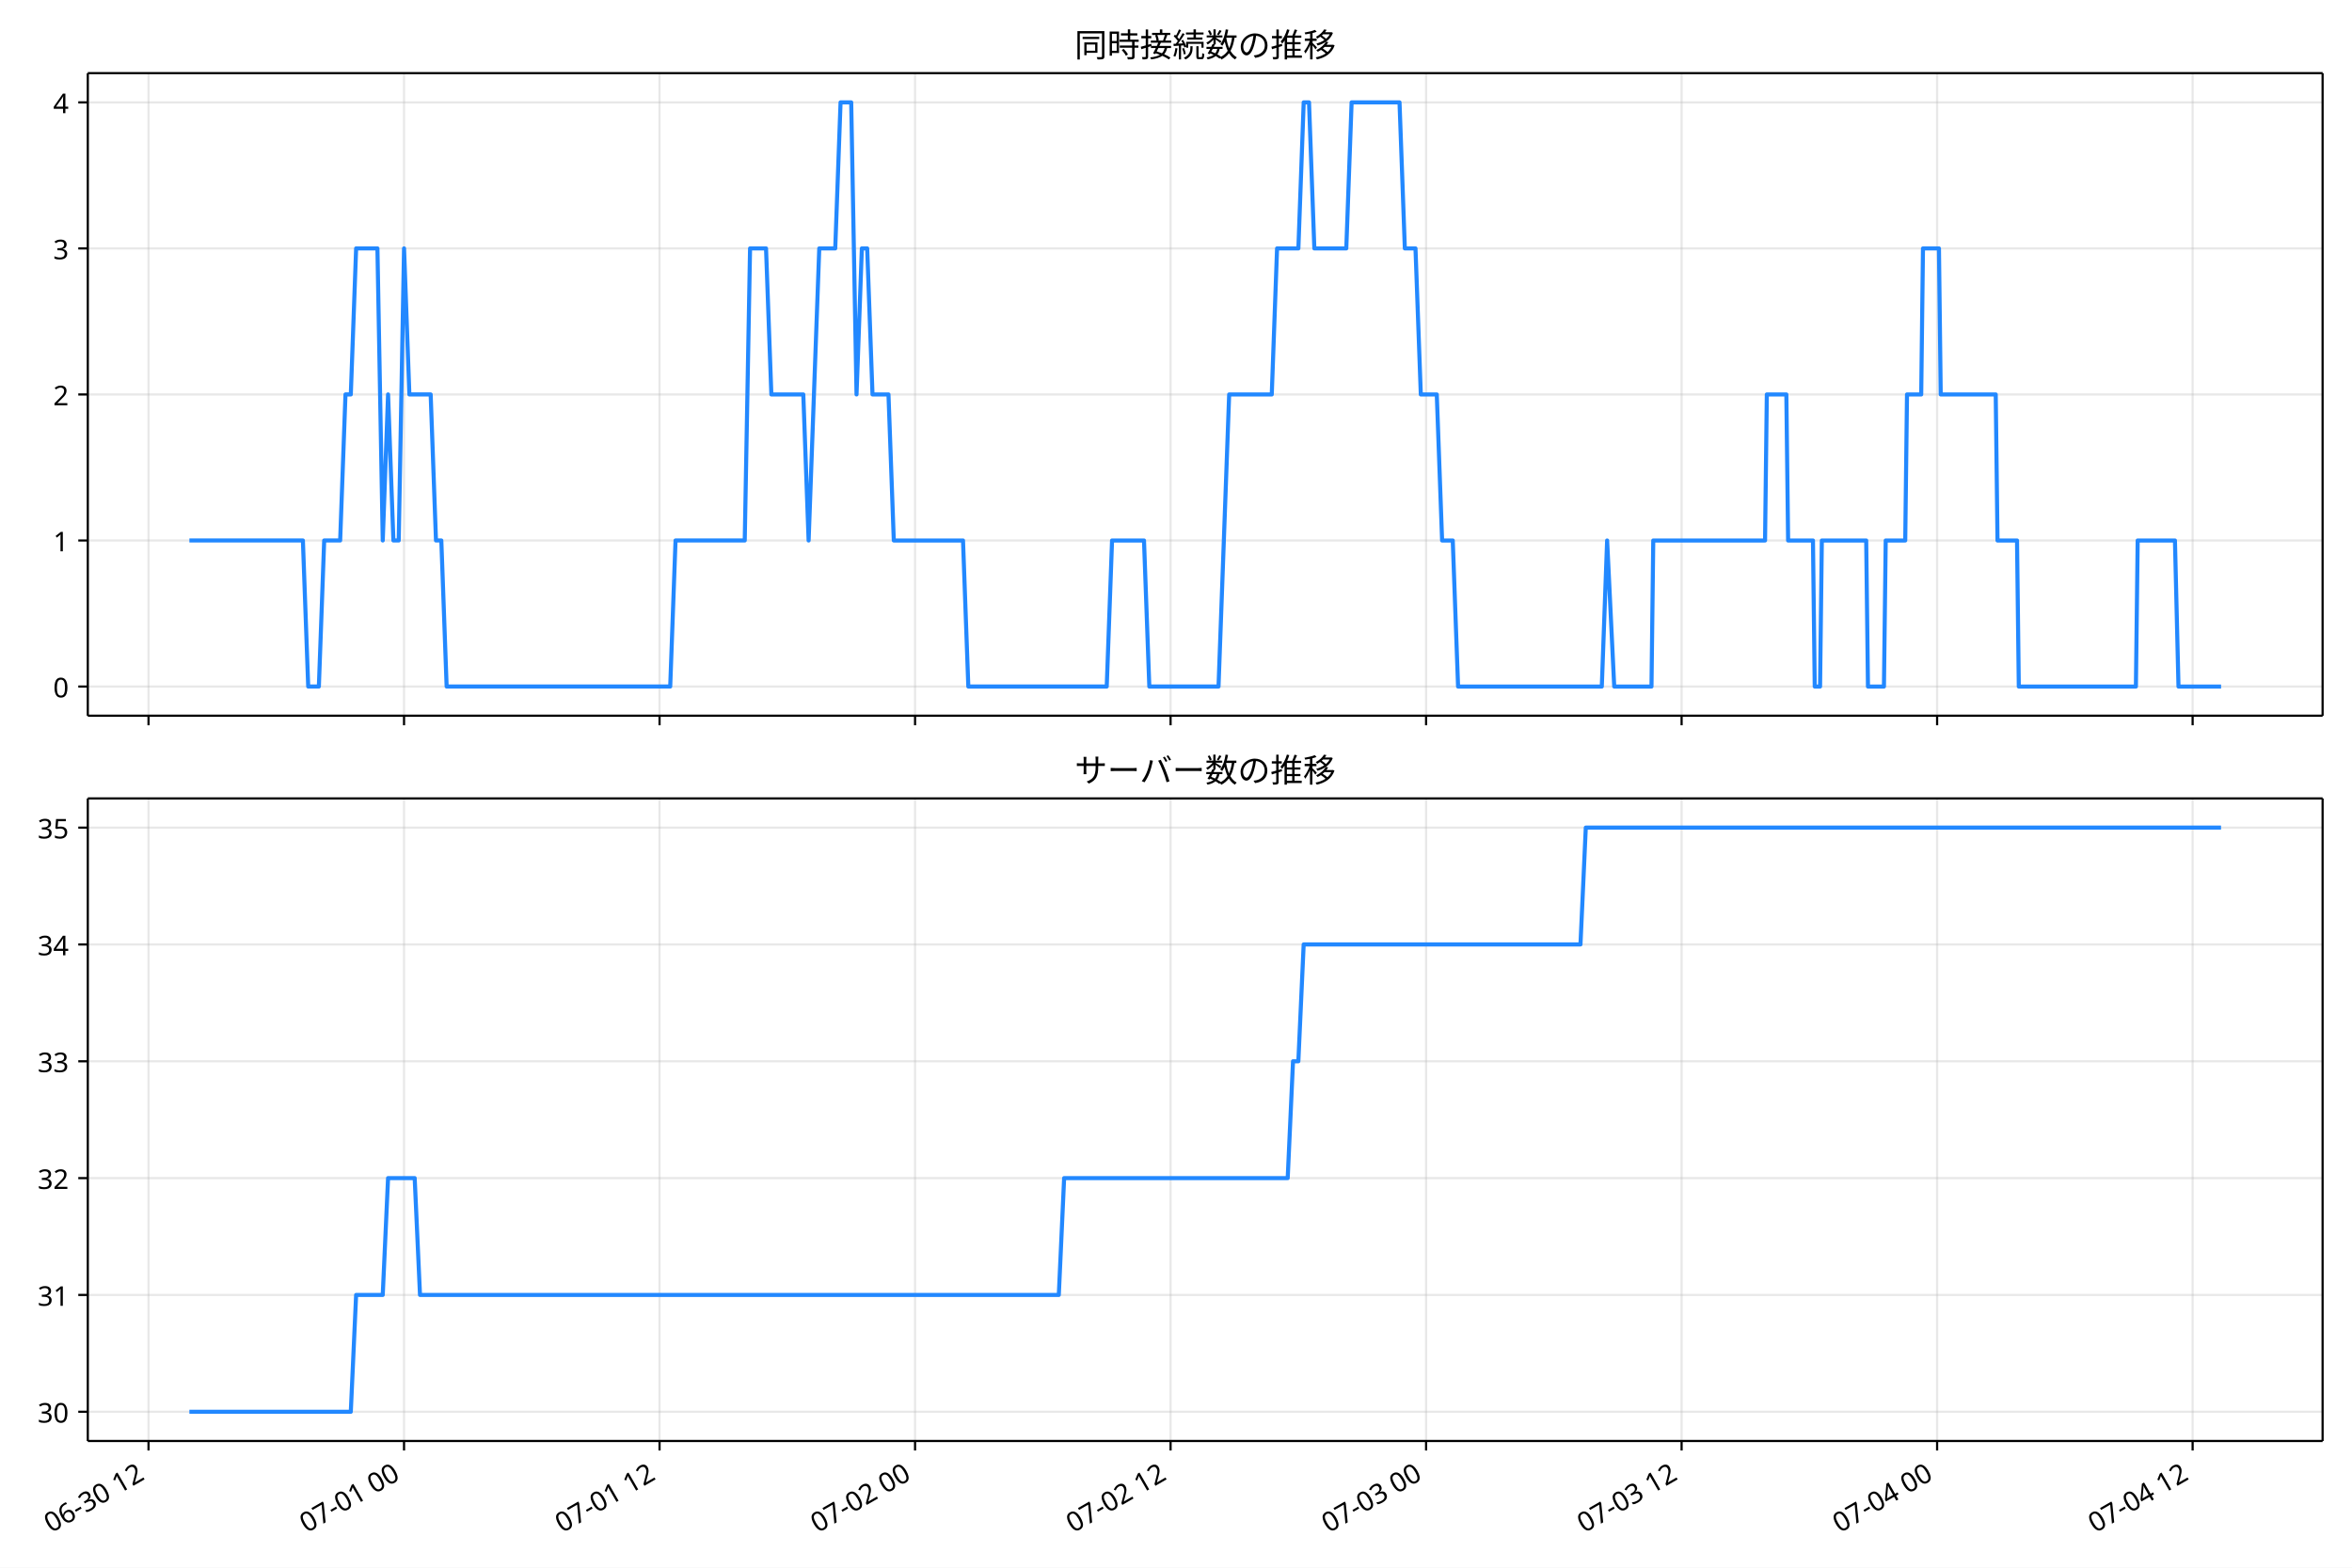
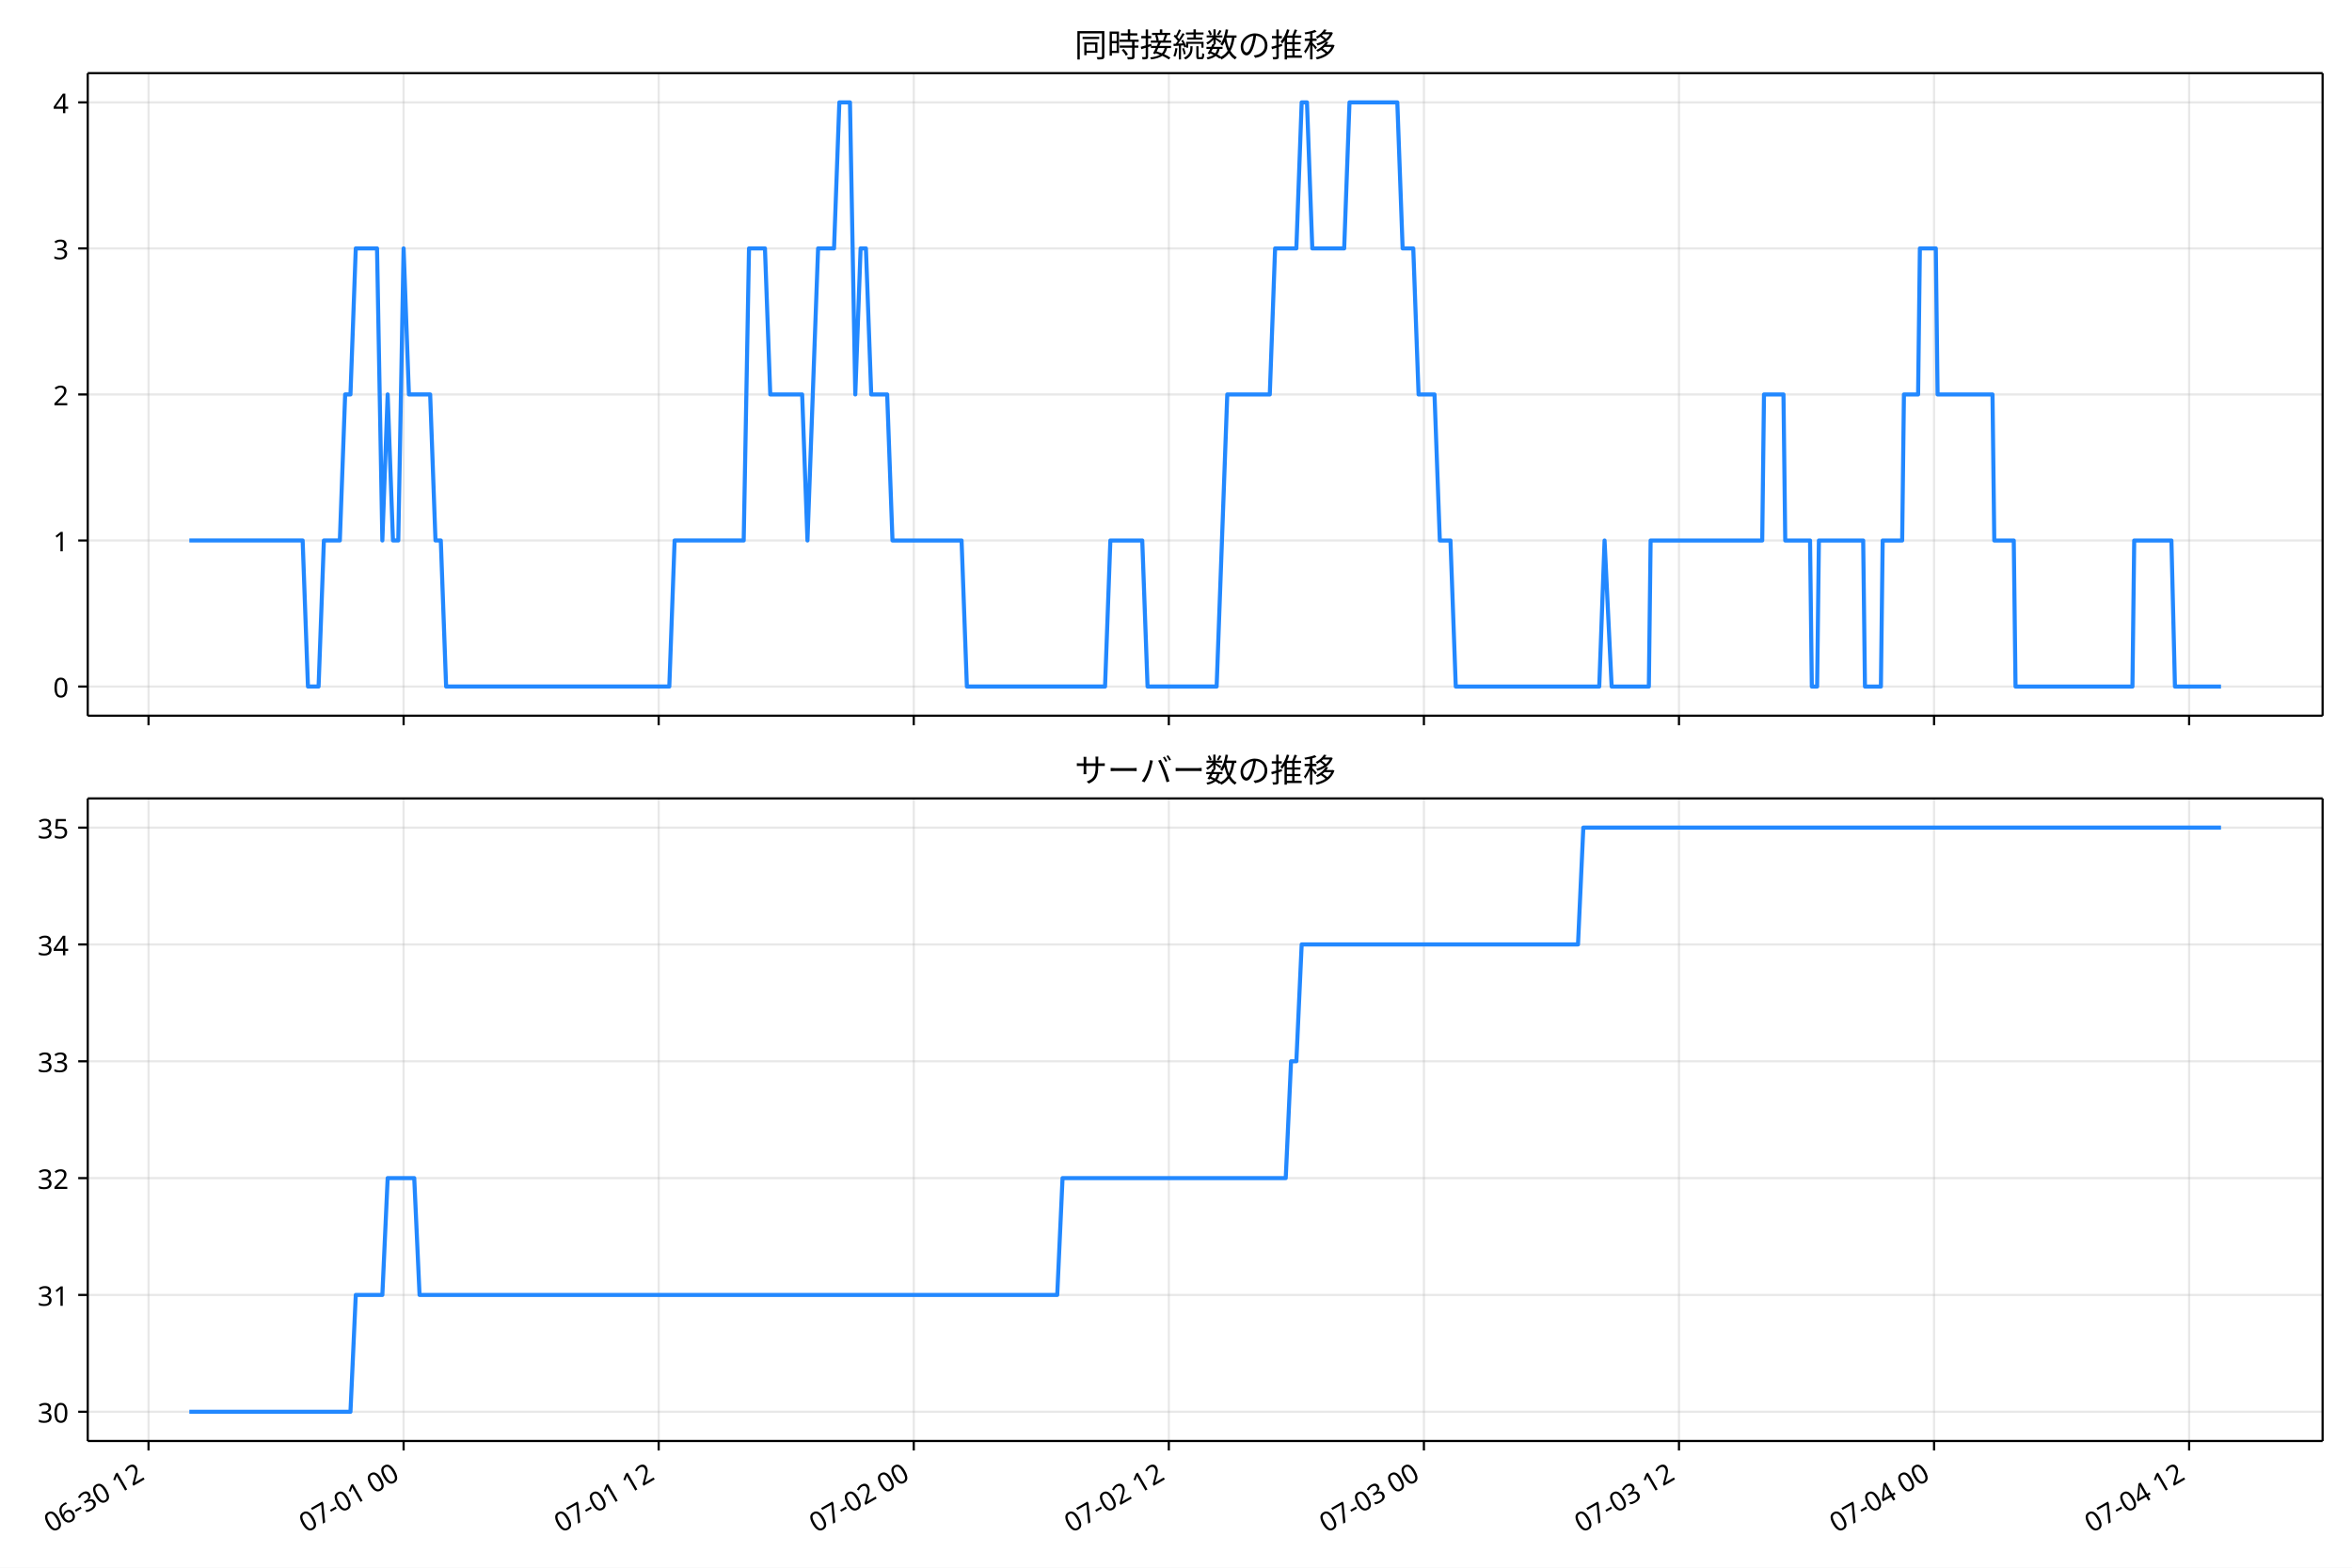
<svg xmlns="http://www.w3.org/2000/svg" xmlns:xlink="http://www.w3.org/1999/xlink" version="1.1" viewBox="0 0 864 576">
  <defs>
    <style type="text/css">*{stroke-linejoin: round; stroke-linecap: butt}</style>
  </defs>
  <g id="e">
    <g id="f">
      <path d="m0 576h864v-576h-864z" fill="#fff" />
    </g>
    <g id="g">
      <g id="h">
-         <path d="m32.254 262.97h820.95v-236.09h-820.95z" fill="#fff" />
+         <path d="m32.233 262.97h820.97v-236.09h-820.97z" fill="#fff" />
      </g>
      <g id="i">
        <g id="j">
          <g id="k">
-             <path d="m54.558 262.97v-236.09" clip-path="url(#c)" fill="none" stroke="#b0b0b0" stroke-linecap="square" stroke-opacity=".3" stroke-width=".8" />
+             <path d="m54.564 262.97v-236.09" clip-path="url(#c)" fill="none" stroke="#b0b0b0" stroke-linecap="square" stroke-opacity=".3" stroke-width=".8" />
          </g>
          <g id="l">
            <defs>
              <path id="a" d="m0 0v3.5" stroke="#000" stroke-width=".8" />
            </defs>
-             <use x="54.558" y="262.973" stroke="#000000" stroke-width=".8" xlink:href="#a" />
+             <use x="54.564" y="262.973" stroke="#000000" stroke-width=".8" xlink:href="#a" />
          </g>
        </g>
        <g id="m">
          <g id="n">
-             <path d="m148.42 262.97v-236.09" clip-path="url(#c)" fill="none" stroke="#b0b0b0" stroke-linecap="square" stroke-opacity=".3" stroke-width=".8" />
+             <path d="m148.26 262.97v-236.09" clip-path="url(#c)" fill="none" stroke="#b0b0b0" stroke-linecap="square" stroke-opacity=".3" stroke-width=".8" />
          </g>
          <g id="o">
-             <use x="148.42" y="262.973" stroke="#000000" stroke-width=".8" xlink:href="#a" />
+             <use x="148.265" y="262.973" stroke="#000000" stroke-width=".8" xlink:href="#a" />
          </g>
        </g>
        <g id="p">
          <g id="q">
-             <path d="m242.28 262.97v-236.09" clip-path="url(#c)" fill="none" stroke="#b0b0b0" stroke-linecap="square" stroke-opacity=".3" stroke-width=".8" />
+             <path d="m241.97 262.97v-236.09" clip-path="url(#c)" fill="none" stroke="#b0b0b0" stroke-linecap="square" stroke-opacity=".3" stroke-width=".8" />
          </g>
          <g id="r">
-             <use x="242.283" y="262.973" stroke="#000000" stroke-width=".8" xlink:href="#a" />
+             <use x="241.965" y="262.973" stroke="#000000" stroke-width=".8" xlink:href="#a" />
          </g>
        </g>
        <g id="s">
          <g id="t">
-             <path d="m336.14 262.97v-236.09" clip-path="url(#c)" fill="none" stroke="#b0b0b0" stroke-linecap="square" stroke-opacity=".3" stroke-width=".8" />
+             <path d="m335.67 262.97v-236.09" clip-path="url(#c)" fill="none" stroke="#b0b0b0" stroke-linecap="square" stroke-opacity=".3" stroke-width=".8" />
          </g>
          <g id="u">
-             <use x="336.145" y="262.973" stroke="#000000" stroke-width=".8" xlink:href="#a" />
+             <use x="335.666" y="262.973" stroke="#000000" stroke-width=".8" xlink:href="#a" />
          </g>
        </g>
        <g id="v">
          <g id="w">
-             <path d="m430.01 262.97v-236.09" clip-path="url(#c)" fill="none" stroke="#b0b0b0" stroke-linecap="square" stroke-opacity=".3" stroke-width=".8" />
+             <path d="m429.37 262.97v-236.09" clip-path="url(#c)" fill="none" stroke="#b0b0b0" stroke-linecap="square" stroke-opacity=".3" stroke-width=".8" />
          </g>
          <g id="x">
-             <use x="430.007" y="262.973" stroke="#000000" stroke-width=".8" xlink:href="#a" />
+             <use x="429.367" y="262.973" stroke="#000000" stroke-width=".8" xlink:href="#a" />
          </g>
        </g>
        <g id="y">
          <g id="z">
-             <path d="m523.87 262.97v-236.09" clip-path="url(#c)" fill="none" stroke="#b0b0b0" stroke-linecap="square" stroke-opacity=".3" stroke-width=".8" />
+             <path d="m523.07 262.97v-236.09" clip-path="url(#c)" fill="none" stroke="#b0b0b0" stroke-linecap="square" stroke-opacity=".3" stroke-width=".8" />
          </g>
          <g id="aa">
-             <use x="523.869" y="262.973" stroke="#000000" stroke-width=".8" xlink:href="#a" />
+             <use x="523.068" y="262.973" stroke="#000000" stroke-width=".8" xlink:href="#a" />
          </g>
        </g>
        <g id="ab">
          <g id="ac">
-             <path d="m617.73 262.97v-236.09" clip-path="url(#c)" fill="none" stroke="#b0b0b0" stroke-linecap="square" stroke-opacity=".3" stroke-width=".8" />
+             <path d="m616.77 262.97v-236.09" clip-path="url(#c)" fill="none" stroke="#b0b0b0" stroke-linecap="square" stroke-opacity=".3" stroke-width=".8" />
          </g>
          <g id="ad">
-             <use x="617.731" y="262.973" stroke="#000000" stroke-width=".8" xlink:href="#a" />
+             <use x="616.769" y="262.973" stroke="#000000" stroke-width=".8" xlink:href="#a" />
          </g>
        </g>
        <g id="ae">
          <g id="af">
-             <path d="m711.59 262.97v-236.09" clip-path="url(#c)" fill="none" stroke="#b0b0b0" stroke-linecap="square" stroke-opacity=".3" stroke-width=".8" />
+             <path d="m710.47 262.97v-236.09" clip-path="url(#c)" fill="none" stroke="#b0b0b0" stroke-linecap="square" stroke-opacity=".3" stroke-width=".8" />
          </g>
          <g id="ag">
-             <use x="711.593" y="262.973" stroke="#000000" stroke-width=".8" xlink:href="#a" />
+             <use x="710.47" y="262.973" stroke="#000000" stroke-width=".8" xlink:href="#a" />
          </g>
        </g>
        <g id="ah">
          <g id="ai">
-             <path d="m805.46 262.97v-236.09" clip-path="url(#c)" fill="none" stroke="#b0b0b0" stroke-linecap="square" stroke-opacity=".3" stroke-width=".8" />
+             <path d="m804.17 262.97v-236.09" clip-path="url(#c)" fill="none" stroke="#b0b0b0" stroke-linecap="square" stroke-opacity=".3" stroke-width=".8" />
          </g>
          <g id="aj">
-             <use x="805.455" y="262.973" stroke="#000000" stroke-width=".8" xlink:href="#a" />
+             <use x="804.171" y="262.973" stroke="#000000" stroke-width=".8" xlink:href="#a" />
          </g>
        </g>
      </g>
      <g id="ak">
        <g id="al">
          <g id="am">
-             <path d="m32.254 252.24h820.95" clip-path="url(#c)" fill="none" stroke="#b0b0b0" stroke-linecap="square" stroke-opacity=".3" stroke-width=".8" />
+             <path d="m32.233 252.24h820.97" clip-path="url(#c)" fill="none" stroke="#b0b0b0" stroke-linecap="square" stroke-opacity=".3" stroke-width=".8" />
          </g>
          <g id="an">
            <defs>
              <path id="d" d="m0 0h-3.5" stroke="#000" stroke-width=".8" />
            </defs>
-             <use x="32.254" y="252.241" stroke="#000000" stroke-width=".8" xlink:href="#d" />
+             <use x="32.233" y="252.241" stroke="#000000" stroke-width=".8" xlink:href="#d" />
          </g>
          <g id="ao">
-             <text transform="rotate(-0 25.254 256.23)" x="25.254" y="256.226" font-family="'Noto Sans JP'" font-size="10px" text-anchor="end">0</text>
+             <text transform="rotate(-0 25.233 256.23)" x="25.233" y="256.226" font-family="'Noto Sans JP'" font-size="10px" text-anchor="end">0</text>
          </g>
        </g>
        <g id="ap">
          <g id="aq">
-             <path d="m32.254 198.58h820.95" clip-path="url(#c)" fill="none" stroke="#b0b0b0" stroke-linecap="square" stroke-opacity=".3" stroke-width=".8" />
+             <path d="m32.233 198.58h820.97" clip-path="url(#c)" fill="none" stroke="#b0b0b0" stroke-linecap="square" stroke-opacity=".3" stroke-width=".8" />
          </g>
          <g id="ar">
-             <use x="32.254" y="198.584" stroke="#000000" stroke-width=".8" xlink:href="#d" />
+             <use x="32.233" y="198.584" stroke="#000000" stroke-width=".8" xlink:href="#d" />
          </g>
          <g id="as">
-             <text transform="rotate(-0 25.254 202.57)" x="25.254" y="202.569" font-family="'Noto Sans JP'" font-size="10px" text-anchor="end">1</text>
+             <text transform="rotate(-0 25.233 202.57)" x="25.233" y="202.569" font-family="'Noto Sans JP'" font-size="10px" text-anchor="end">1</text>
          </g>
        </g>
        <g id="at">
          <g id="au">
-             <path d="m32.254 144.93h820.95" clip-path="url(#c)" fill="none" stroke="#b0b0b0" stroke-linecap="square" stroke-opacity=".3" stroke-width=".8" />
+             <path d="m32.233 144.93h820.97" clip-path="url(#c)" fill="none" stroke="#b0b0b0" stroke-linecap="square" stroke-opacity=".3" stroke-width=".8" />
          </g>
          <g id="av">
-             <use x="32.254" y="144.926" stroke="#000000" stroke-width=".8" xlink:href="#d" />
+             <use x="32.233" y="144.926" stroke="#000000" stroke-width=".8" xlink:href="#d" />
          </g>
          <g id="aw">
-             <text transform="rotate(-0 25.254 148.91)" x="25.254" y="148.912" font-family="'Noto Sans JP'" font-size="10px" text-anchor="end">2</text>
+             <text transform="rotate(-0 25.233 148.91)" x="25.233" y="148.912" font-family="'Noto Sans JP'" font-size="10px" text-anchor="end">2</text>
          </g>
        </g>
        <g id="ax">
          <g id="ay">
-             <path d="m32.254 91.269h820.95" clip-path="url(#c)" fill="none" stroke="#b0b0b0" stroke-linecap="square" stroke-opacity=".3" stroke-width=".8" />
+             <path d="m32.233 91.269h820.97" clip-path="url(#c)" fill="none" stroke="#b0b0b0" stroke-linecap="square" stroke-opacity=".3" stroke-width=".8" />
          </g>
          <g id="az">
-             <use x="32.254" y="91.269" stroke="#000000" stroke-width=".8" xlink:href="#d" />
+             <use x="32.233" y="91.269" stroke="#000000" stroke-width=".8" xlink:href="#d" />
          </g>
          <g id="ba">
-             <text transform="rotate(-0 25.254 95.254)" x="25.254" y="95.254" font-family="'Noto Sans JP'" font-size="10px" text-anchor="end">3</text>
+             <text transform="rotate(-0 25.233 95.254)" x="25.233" y="95.254" font-family="'Noto Sans JP'" font-size="10px" text-anchor="end">3</text>
          </g>
        </g>
        <g id="bb">
          <g id="bc">
-             <path d="m32.254 37.611h820.95" clip-path="url(#c)" fill="none" stroke="#b0b0b0" stroke-linecap="square" stroke-opacity=".3" stroke-width=".8" />
+             <path d="m32.233 37.611h820.97" clip-path="url(#c)" fill="none" stroke="#b0b0b0" stroke-linecap="square" stroke-opacity=".3" stroke-width=".8" />
          </g>
          <g id="bd">
-             <use x="32.254" y="37.611" stroke="#000000" stroke-width=".8" xlink:href="#d" />
+             <use x="32.233" y="37.611" stroke="#000000" stroke-width=".8" xlink:href="#d" />
          </g>
          <g id="be">
-             <text transform="rotate(-0 25.254 41.597)" x="25.254" y="41.597" font-family="'Noto Sans JP'" font-size="10px" text-anchor="end">4</text>
+             <text transform="rotate(-0 25.233 41.597)" x="25.233" y="41.597" font-family="'Noto Sans JP'" font-size="10px" text-anchor="end">4</text>
          </g>
        </g>
      </g>
      <g id="bf">
-         <path d="m69.57 198.58h41.697l1.956 53.657h3.911l1.956-53.657h5.866l1.956-53.657h1.956l1.956-53.657h7.822l1.956 107.31 1.956-53.657 1.956 53.657h1.956l1.956-107.31 1.956 53.657h7.822l1.956 53.657h1.956l1.956 53.657h82.129l1.956-53.657h25.421l1.956-107.31h5.866l1.956 53.657h11.733l1.956 53.657 3.911-107.31h5.866l1.956-53.657h3.911l1.956 107.31 1.956-53.657h1.956l1.956 53.657h5.866l1.956 53.657h25.421l1.956 53.657h50.842l1.956-53.657h11.733l1.956 53.657h25.421l3.911-107.31h15.644l1.956-53.657h7.822l1.956-53.657h1.956l1.956 53.657h11.733l1.956-53.657h17.599l1.956 53.657h3.911l1.956 53.657h5.866l1.956 53.657h3.911l1.956 53.657h52.797l1.956-53.657 2.607 53.657h13.688l.652-53.657h41.065l.652-53.657h7.17l.652 53.657h9.126l.652 53.657h1.956l.652-53.657h16.296l.652 53.657h5.866l.652-53.657h7.17l.652-53.657h5.215l.652-53.657h5.866l.652 53.657h20.206l.652 53.657h7.17l.652 53.657h43.02l.652-53.657h13.688l1.304 53.657h15.644v0" clip-path="url(#c)" fill="none" stroke="#28f" stroke-linecap="square" stroke-width="1.5" />
+         <path d="m69.549 198.58h41.625l1.952 53.657h3.904l1.952-53.657h5.856l1.952-53.657h1.952l1.952-53.657h7.808l1.952 107.31 1.952-53.657 1.952 53.657h1.952l1.952-107.31 1.952 53.657h7.808l1.952 53.657h1.952l1.952 53.657h81.988l1.952-53.657h25.377l1.952-107.31h5.856l1.952 53.657h11.713l1.952 53.657 3.904-107.31h5.856l1.952-53.657h3.904l1.952 107.31 1.952-53.657h1.952l1.952 53.657h5.856l1.952 53.657h25.377l1.952 53.657h50.755l1.952-53.657h11.713l1.952 53.657h25.377l3.904-107.31h15.617l1.952-53.657h7.808l1.952-53.657h1.952l1.952 53.657h11.713l1.952-53.657h17.569l1.952 53.657h3.904l1.952 53.657h5.856l1.952 53.657h3.904l1.952 53.657h52.707l1.952-53.657 2.603 53.657h13.665l.651-53.657h40.994l.651-53.657h7.158l.651 53.657h9.11l.651 53.657h1.952l.651-53.657h16.268l.651 53.657h5.856l.651-53.657h7.158l.651-53.657h5.206l.651-53.657h5.856l.651 53.657h20.172l.651 53.657h7.158l.651 53.657h42.946l.651-53.657h13.665l1.301 53.657h16.918v0" clip-path="url(#c)" fill="none" stroke="#28f" stroke-linecap="square" stroke-width="1.5" />
      </g>
      <g id="bg">
-         <path d="m32.254 262.97v-236.09" fill="none" stroke="#000" stroke-linecap="square" stroke-width=".8" />
+         <path d="m32.233 262.97v-236.09" fill="none" stroke="#000" stroke-linecap="square" stroke-width=".8" />
      </g>
      <g id="bh">
        <path d="m853.2 262.97v-236.09" fill="none" stroke="#000" stroke-linecap="square" stroke-width=".8" />
      </g>
      <g id="bi">
-         <path d="m32.254 262.97h820.95" fill="none" stroke="#000" stroke-linecap="square" stroke-width=".8" />
+         <path d="m32.233 262.97h820.97" fill="none" stroke="#000" stroke-linecap="square" stroke-width=".8" />
      </g>
      <g id="bj">
-         <path d="m32.254 26.88h820.95" fill="none" stroke="#000" stroke-linecap="square" stroke-width=".8" />
+         <path d="m32.233 26.88h820.97" fill="none" stroke="#000" stroke-linecap="square" stroke-width=".8" />
      </g>
      <g id="bk">
-         <text transform="rotate(-0 442.73 20.88)" x="442.727" y="20.88" font-family="'Noto Sans JP'" font-size="12px" text-anchor="middle">同時接続数の推移</text>
+         <text transform="rotate(-0 442.72 20.88)" x="442.716" y="20.88" font-family="'Noto Sans JP'" font-size="12px" text-anchor="middle">同時接続数の推移</text>
      </g>
    </g>
    <g id="bl">
      <g id="bm">
-         <path d="m32.254 529.45h820.95v-236.09h-820.95z" fill="#fff" />
+         <path d="m32.233 529.45h820.97v-236.09h-820.97z" fill="#fff" />
      </g>
      <g id="bn">
        <g id="bo">
          <g id="bp">
-             <path d="m54.558 529.45v-236.09" clip-path="url(#b)" fill="none" stroke="#b0b0b0" stroke-linecap="square" stroke-opacity=".3" stroke-width=".8" />
+             <path d="m54.564 529.45v-236.09" clip-path="url(#b)" fill="none" stroke="#b0b0b0" stroke-linecap="square" stroke-opacity=".3" stroke-width=".8" />
          </g>
          <g id="bq">
-             <use x="54.558" y="529.445" stroke="#000000" stroke-width=".8" xlink:href="#a" />
+             <use x="54.564" y="529.445" stroke="#000000" stroke-width=".8" xlink:href="#a" />
          </g>
          <g id="br">
-             <text transform="translate(18.785 563.36) rotate(-30)" font-family="'Noto Sans JP'" font-size="10px">06-30 12</text>
+             <text transform="translate(18.79 563.36) rotate(-30)" font-family="'Noto Sans JP'" font-size="10px">06-30 12</text>
          </g>
        </g>
        <g id="bs">
          <g id="bt">
-             <path d="m148.42 529.45v-236.09" clip-path="url(#b)" fill="none" stroke="#b0b0b0" stroke-linecap="square" stroke-opacity=".3" stroke-width=".8" />
+             <path d="m148.26 529.45v-236.09" clip-path="url(#b)" fill="none" stroke="#b0b0b0" stroke-linecap="square" stroke-opacity=".3" stroke-width=".8" />
          </g>
          <g id="bu">
-             <use x="148.42" y="529.445" stroke="#000000" stroke-width=".8" xlink:href="#a" />
+             <use x="148.265" y="529.445" stroke="#000000" stroke-width=".8" xlink:href="#a" />
          </g>
          <g id="bv">
-             <text transform="translate(112.65 563.36) rotate(-30)" font-family="'Noto Sans JP'" font-size="10px">07-01 00</text>
+             <text transform="translate(112.49 563.36) rotate(-30)" font-family="'Noto Sans JP'" font-size="10px">07-01 00</text>
          </g>
        </g>
        <g id="bw">
          <g id="bx">
-             <path d="m242.28 529.45v-236.09" clip-path="url(#b)" fill="none" stroke="#b0b0b0" stroke-linecap="square" stroke-opacity=".3" stroke-width=".8" />
+             <path d="m241.97 529.45v-236.09" clip-path="url(#b)" fill="none" stroke="#b0b0b0" stroke-linecap="square" stroke-opacity=".3" stroke-width=".8" />
          </g>
          <g id="by">
-             <use x="242.283" y="529.445" stroke="#000000" stroke-width=".8" xlink:href="#a" />
+             <use x="241.965" y="529.445" stroke="#000000" stroke-width=".8" xlink:href="#a" />
          </g>
          <g id="bz">
-             <text transform="translate(206.51 563.36) rotate(-30)" font-family="'Noto Sans JP'" font-size="10px">07-01 12</text>
+             <text transform="translate(206.19 563.36) rotate(-30)" font-family="'Noto Sans JP'" font-size="10px">07-01 12</text>
          </g>
        </g>
        <g id="ca">
          <g id="cb">
-             <path d="m336.14 529.45v-236.09" clip-path="url(#b)" fill="none" stroke="#b0b0b0" stroke-linecap="square" stroke-opacity=".3" stroke-width=".8" />
+             <path d="m335.67 529.45v-236.09" clip-path="url(#b)" fill="none" stroke="#b0b0b0" stroke-linecap="square" stroke-opacity=".3" stroke-width=".8" />
          </g>
          <g id="cc">
-             <use x="336.145" y="529.445" stroke="#000000" stroke-width=".8" xlink:href="#a" />
+             <use x="335.666" y="529.445" stroke="#000000" stroke-width=".8" xlink:href="#a" />
          </g>
          <g id="cd">
-             <text transform="translate(300.37 563.36) rotate(-30)" font-family="'Noto Sans JP'" font-size="10px">07-02 00</text>
+             <text transform="translate(299.89 563.36) rotate(-30)" font-family="'Noto Sans JP'" font-size="10px">07-02 00</text>
          </g>
        </g>
        <g id="ce">
          <g id="cf">
-             <path d="m430.01 529.45v-236.09" clip-path="url(#b)" fill="none" stroke="#b0b0b0" stroke-linecap="square" stroke-opacity=".3" stroke-width=".8" />
+             <path d="m429.37 529.45v-236.09" clip-path="url(#b)" fill="none" stroke="#b0b0b0" stroke-linecap="square" stroke-opacity=".3" stroke-width=".8" />
          </g>
          <g id="cg">
-             <use x="430.007" y="529.445" stroke="#000000" stroke-width=".8" xlink:href="#a" />
+             <use x="429.367" y="529.445" stroke="#000000" stroke-width=".8" xlink:href="#a" />
          </g>
          <g id="ch">
-             <text transform="translate(394.23 563.36) rotate(-30)" font-family="'Noto Sans JP'" font-size="10px">07-02 12</text>
+             <text transform="translate(393.59 563.36) rotate(-30)" font-family="'Noto Sans JP'" font-size="10px">07-02 12</text>
          </g>
        </g>
        <g id="ci">
          <g id="cj">
-             <path d="m523.87 529.45v-236.09" clip-path="url(#b)" fill="none" stroke="#b0b0b0" stroke-linecap="square" stroke-opacity=".3" stroke-width=".8" />
+             <path d="m523.07 529.45v-236.09" clip-path="url(#b)" fill="none" stroke="#b0b0b0" stroke-linecap="square" stroke-opacity=".3" stroke-width=".8" />
          </g>
          <g id="ck">
-             <use x="523.869" y="529.445" stroke="#000000" stroke-width=".8" xlink:href="#a" />
+             <use x="523.068" y="529.445" stroke="#000000" stroke-width=".8" xlink:href="#a" />
          </g>
          <g id="cl">
-             <text transform="translate(488.1 563.36) rotate(-30)" font-family="'Noto Sans JP'" font-size="10px">07-03 00</text>
+             <text transform="translate(487.29 563.36) rotate(-30)" font-family="'Noto Sans JP'" font-size="10px">07-03 00</text>
          </g>
        </g>
        <g id="cm">
          <g id="cn">
-             <path d="m617.73 529.45v-236.09" clip-path="url(#b)" fill="none" stroke="#b0b0b0" stroke-linecap="square" stroke-opacity=".3" stroke-width=".8" />
+             <path d="m616.77 529.45v-236.09" clip-path="url(#b)" fill="none" stroke="#b0b0b0" stroke-linecap="square" stroke-opacity=".3" stroke-width=".8" />
          </g>
          <g id="co">
-             <use x="617.731" y="529.445" stroke="#000000" stroke-width=".8" xlink:href="#a" />
+             <use x="616.769" y="529.445" stroke="#000000" stroke-width=".8" xlink:href="#a" />
          </g>
          <g id="cp">
-             <text transform="translate(581.96 563.36) rotate(-30)" font-family="'Noto Sans JP'" font-size="10px">07-03 12</text>
+             <text transform="translate(581 563.36) rotate(-30)" font-family="'Noto Sans JP'" font-size="10px">07-03 12</text>
          </g>
        </g>
        <g id="cq">
          <g id="cr">
-             <path d="m711.59 529.45v-236.09" clip-path="url(#b)" fill="none" stroke="#b0b0b0" stroke-linecap="square" stroke-opacity=".3" stroke-width=".8" />
+             <path d="m710.47 529.45v-236.09" clip-path="url(#b)" fill="none" stroke="#b0b0b0" stroke-linecap="square" stroke-opacity=".3" stroke-width=".8" />
          </g>
          <g id="cs">
-             <use x="711.593" y="529.445" stroke="#000000" stroke-width=".8" xlink:href="#a" />
+             <use x="710.47" y="529.445" stroke="#000000" stroke-width=".8" xlink:href="#a" />
          </g>
          <g id="ct">
-             <text transform="translate(675.82 563.36) rotate(-30)" font-family="'Noto Sans JP'" font-size="10px">07-04 00</text>
+             <text transform="translate(674.7 563.36) rotate(-30)" font-family="'Noto Sans JP'" font-size="10px">07-04 00</text>
          </g>
        </g>
        <g id="cu">
          <g id="cv">
-             <path d="m805.46 529.45v-236.09" clip-path="url(#b)" fill="none" stroke="#b0b0b0" stroke-linecap="square" stroke-opacity=".3" stroke-width=".8" />
+             <path d="m804.17 529.45v-236.09" clip-path="url(#b)" fill="none" stroke="#b0b0b0" stroke-linecap="square" stroke-opacity=".3" stroke-width=".8" />
          </g>
          <g id="cw">
-             <use x="805.455" y="529.445" stroke="#000000" stroke-width=".8" xlink:href="#a" />
+             <use x="804.171" y="529.445" stroke="#000000" stroke-width=".8" xlink:href="#a" />
          </g>
          <g id="cx">
-             <text transform="translate(769.68 563.36) rotate(-30)" font-family="'Noto Sans JP'" font-size="10px">07-04 12</text>
+             <text transform="translate(768.4 563.36) rotate(-30)" font-family="'Noto Sans JP'" font-size="10px">07-04 12</text>
          </g>
        </g>
      </g>
      <g id="cy">
        <g id="cz">
          <g id="da">
-             <path d="m32.254 518.71h820.95" clip-path="url(#b)" fill="none" stroke="#b0b0b0" stroke-linecap="square" stroke-opacity=".3" stroke-width=".8" />
+             <path d="m32.233 518.71h820.97" clip-path="url(#b)" fill="none" stroke="#b0b0b0" stroke-linecap="square" stroke-opacity=".3" stroke-width=".8" />
          </g>
          <g id="db">
-             <use x="32.254" y="518.714" stroke="#000000" stroke-width=".8" xlink:href="#d" />
+             <use x="32.233" y="518.714" stroke="#000000" stroke-width=".8" xlink:href="#d" />
          </g>
          <g id="dc">
-             <text transform="rotate(-0 25.254 522.7)" x="25.254" y="522.699" font-family="'Noto Sans JP'" font-size="10px" text-anchor="end">30</text>
+             <text transform="rotate(-0 25.233 522.7)" x="25.233" y="522.699" font-family="'Noto Sans JP'" font-size="10px" text-anchor="end">30</text>
          </g>
        </g>
        <g id="dd">
          <g id="de">
-             <path d="m32.254 475.79h820.95" clip-path="url(#b)" fill="none" stroke="#b0b0b0" stroke-linecap="square" stroke-opacity=".3" stroke-width=".8" />
+             <path d="m32.233 475.79h820.97" clip-path="url(#b)" fill="none" stroke="#b0b0b0" stroke-linecap="square" stroke-opacity=".3" stroke-width=".8" />
          </g>
          <g id="df">
-             <use x="32.254" y="475.788" stroke="#000000" stroke-width=".8" xlink:href="#d" />
+             <use x="32.233" y="475.788" stroke="#000000" stroke-width=".8" xlink:href="#d" />
          </g>
          <g id="dg">
-             <text transform="rotate(-0 25.254 479.77)" x="25.254" y="479.773" font-family="'Noto Sans JP'" font-size="10px" text-anchor="end">31</text>
+             <text transform="rotate(-0 25.233 479.77)" x="25.233" y="479.773" font-family="'Noto Sans JP'" font-size="10px" text-anchor="end">31</text>
          </g>
        </g>
        <g id="dh">
          <g id="di">
-             <path d="m32.254 432.86h820.95" clip-path="url(#b)" fill="none" stroke="#b0b0b0" stroke-linecap="square" stroke-opacity=".3" stroke-width=".8" />
+             <path d="m32.233 432.86h820.97" clip-path="url(#b)" fill="none" stroke="#b0b0b0" stroke-linecap="square" stroke-opacity=".3" stroke-width=".8" />
          </g>
          <g id="dj">
-             <use x="32.254" y="432.862" stroke="#000000" stroke-width=".8" xlink:href="#d" />
+             <use x="32.233" y="432.862" stroke="#000000" stroke-width=".8" xlink:href="#d" />
          </g>
          <g id="dk">
-             <text transform="rotate(-0 25.254 436.85)" x="25.254" y="436.847" font-family="'Noto Sans JP'" font-size="10px" text-anchor="end">32</text>
+             <text transform="rotate(-0 25.233 436.85)" x="25.233" y="436.847" font-family="'Noto Sans JP'" font-size="10px" text-anchor="end">32</text>
          </g>
        </g>
        <g id="dl">
          <g id="dm">
-             <path d="m32.254 389.94h820.95" clip-path="url(#b)" fill="none" stroke="#b0b0b0" stroke-linecap="square" stroke-opacity=".3" stroke-width=".8" />
+             <path d="m32.233 389.94h820.97" clip-path="url(#b)" fill="none" stroke="#b0b0b0" stroke-linecap="square" stroke-opacity=".3" stroke-width=".8" />
          </g>
          <g id="dn">
-             <use x="32.254" y="389.936" stroke="#000000" stroke-width=".8" xlink:href="#d" />
+             <use x="32.233" y="389.936" stroke="#000000" stroke-width=".8" xlink:href="#d" />
          </g>
          <g id="do">
-             <text transform="rotate(-0 25.254 393.92)" x="25.254" y="393.921" font-family="'Noto Sans JP'" font-size="10px" text-anchor="end">33</text>
+             <text transform="rotate(-0 25.233 393.92)" x="25.233" y="393.921" font-family="'Noto Sans JP'" font-size="10px" text-anchor="end">33</text>
          </g>
        </g>
        <g id="dp">
          <g id="dq">
-             <path d="m32.254 347.01h820.95" clip-path="url(#b)" fill="none" stroke="#b0b0b0" stroke-linecap="square" stroke-opacity=".3" stroke-width=".8" />
+             <path d="m32.233 347.01h820.97" clip-path="url(#b)" fill="none" stroke="#b0b0b0" stroke-linecap="square" stroke-opacity=".3" stroke-width=".8" />
          </g>
          <g id="dr">
-             <use x="32.254" y="347.01" stroke="#000000" stroke-width=".8" xlink:href="#d" />
+             <use x="32.233" y="347.01" stroke="#000000" stroke-width=".8" xlink:href="#d" />
          </g>
          <g id="ds">
-             <text transform="rotate(-0 25.254 351)" x="25.254" y="350.995" font-family="'Noto Sans JP'" font-size="10px" text-anchor="end">34</text>
+             <text transform="rotate(-0 25.233 351)" x="25.233" y="350.995" font-family="'Noto Sans JP'" font-size="10px" text-anchor="end">34</text>
          </g>
        </g>
        <g id="dt">
          <g id="du">
-             <path d="m32.254 304.08h820.95" clip-path="url(#b)" fill="none" stroke="#b0b0b0" stroke-linecap="square" stroke-opacity=".3" stroke-width=".8" />
+             <path d="m32.233 304.08h820.97" clip-path="url(#b)" fill="none" stroke="#b0b0b0" stroke-linecap="square" stroke-opacity=".3" stroke-width=".8" />
          </g>
          <g id="dv">
-             <use x="32.254" y="304.084" stroke="#000000" stroke-width=".8" xlink:href="#d" />
+             <use x="32.233" y="304.084" stroke="#000000" stroke-width=".8" xlink:href="#d" />
          </g>
          <g id="dw">
-             <text transform="rotate(-0 25.254 308.07)" x="25.254" y="308.069" font-family="'Noto Sans JP'" font-size="10px" text-anchor="end">35</text>
+             <text transform="rotate(-0 25.233 308.07)" x="25.233" y="308.069" font-family="'Noto Sans JP'" font-size="10px" text-anchor="end">35</text>
          </g>
        </g>
      </g>
      <g id="dx">
-         <path d="m69.57 518.71h59.296l1.956-42.926h9.777l1.956-42.926h9.777l1.956 42.926h234.66l1.956-42.926h82.129l1.956-42.926h1.956l1.956-42.926h101.68l1.956-42.926h233.35v0" clip-path="url(#b)" fill="none" stroke="#28f" stroke-linecap="square" stroke-width="1.5" />
+         <path d="m69.549 518.71h59.194l1.952-42.926h9.761l1.952-42.926h9.761l1.952 42.926h234.25l1.952-42.926h81.988l1.952-42.926h1.952l1.952-42.926h101.51l1.952-42.926h234.25v0" clip-path="url(#b)" fill="none" stroke="#28f" stroke-linecap="square" stroke-width="1.5" />
      </g>
      <g id="dy">
-         <path d="m32.254 529.45v-236.09" fill="none" stroke="#000" stroke-linecap="square" stroke-width=".8" />
+         <path d="m32.233 529.45v-236.09" fill="none" stroke="#000" stroke-linecap="square" stroke-width=".8" />
      </g>
      <g id="dz">
        <path d="m853.2 529.45v-236.09" fill="none" stroke="#000" stroke-linecap="square" stroke-width=".8" />
      </g>
      <g id="ea">
-         <path d="m32.254 529.45h820.95" fill="none" stroke="#000" stroke-linecap="square" stroke-width=".8" />
+         <path d="m32.233 529.45h820.97" fill="none" stroke="#000" stroke-linecap="square" stroke-width=".8" />
      </g>
      <g id="eb">
-         <path d="m32.254 293.35h820.95" fill="none" stroke="#000" stroke-linecap="square" stroke-width=".8" />
+         <path d="m32.233 293.35h820.97" fill="none" stroke="#000" stroke-linecap="square" stroke-width=".8" />
      </g>
      <g id="ec">
-         <text transform="rotate(-0 442.73 287.35)" x="442.727" y="287.353" font-family="'Noto Sans JP'" font-size="12px" text-anchor="middle">サーバー数の推移</text>
+         <text transform="rotate(-0 442.72 287.35)" x="442.716" y="287.353" font-family="'Noto Sans JP'" font-size="12px" text-anchor="middle">サーバー数の推移</text>
      </g>
    </g>
  </g>
  <defs>
    <clipPath id="c">
-       <rect x="32.254" y="26.88" width="820.95" height="236.09" />
+       <rect x="32.233" y="26.88" width="820.97" height="236.09" />
    </clipPath>
    <clipPath id="b">
-       <rect x="32.254" y="293.35" width="820.95" height="236.09" />
+       <rect x="32.233" y="293.35" width="820.97" height="236.09" />
    </clipPath>
  </defs>
</svg>
